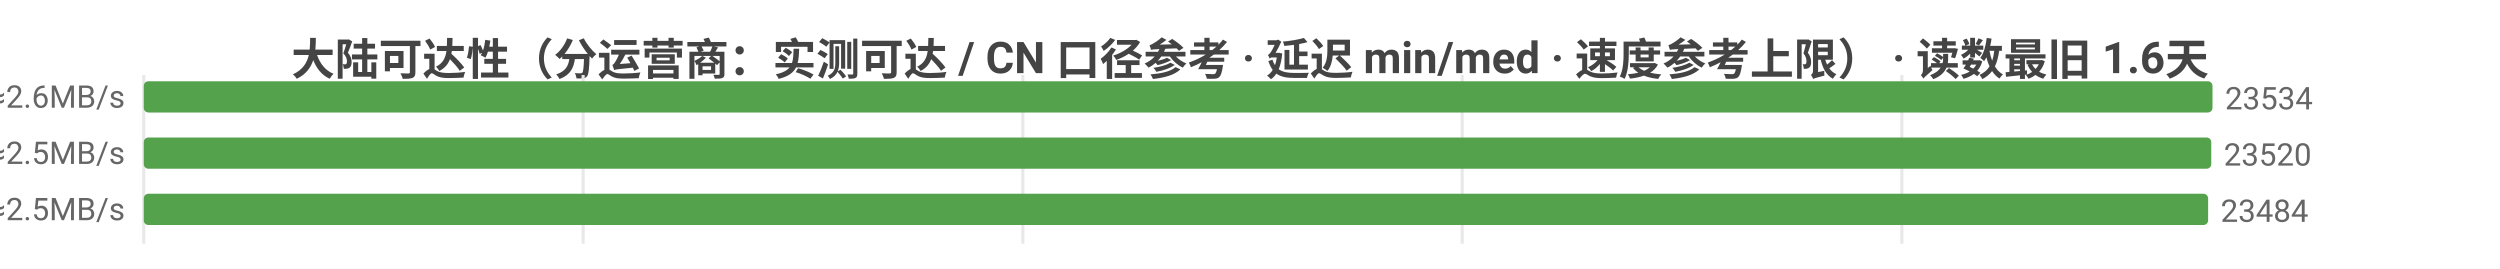
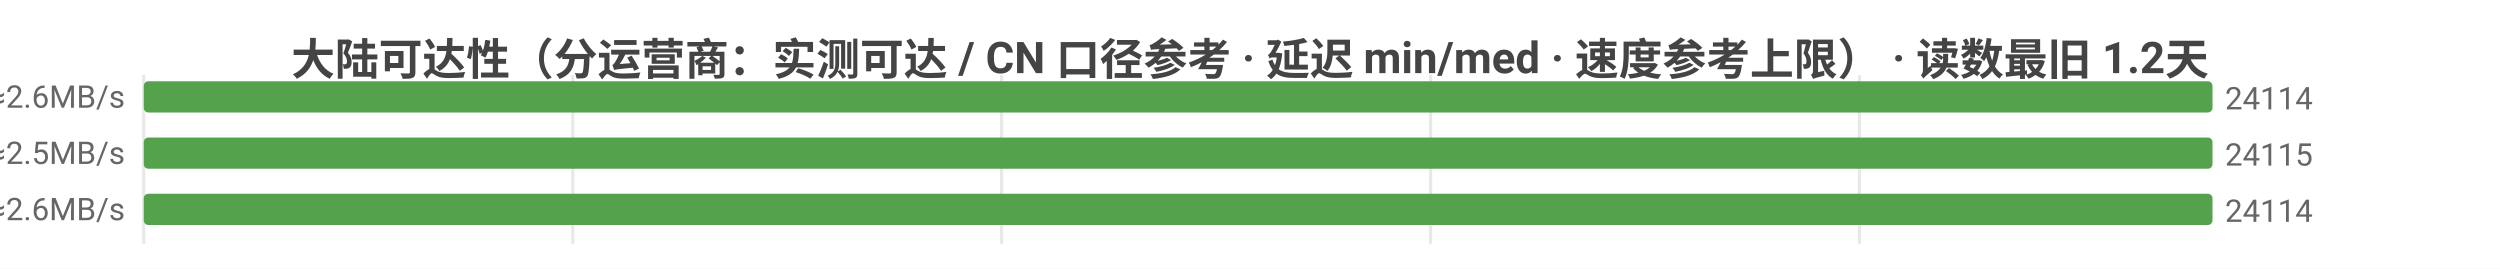
<svg xmlns="http://www.w3.org/2000/svg" width="800" height="86" viewBox="0 0 800 86">
  <rect width="800" height="86" fill="#ffffff" />
  <style>text{font-family:system-ui,-apple-system,'Segoe UI',Roboto,'PingFang SC','Microsoft YaHei','Noto Sans CJK SC',sans-serif}.g{stroke:#e8e8e8;stroke-width:1}.a{stroke:#999;stroke-width:1}.t{font-size:10px;fill:#666}.m{font-size:10px;text-anchor:middle;fill:#666}.e{font-size:10px;text-anchor:end;fill:#666}.l{font-size:11px;fill:#333}.tt{font-size:14px;font-weight:600;text-anchor:middle;fill:#444}.em{font-size:13px;text-anchor:middle;fill:#999}</style>
-   <text class="tt" x="400.0" y="24">大陆可达性（分运营商：实测可达 / CN 口径参考 · 延迟 min/med · 速度参考上限） · 读数最旧 1.6天</text>
+   <text class="tt" x="400.0" y="24">大陆可达性（分运营商：实测可达 / CN 口径参考 · 延迟 min/med · 速度参考上限） · 读数最旧 1.2天</text>
  <line class="g" x1="46" y1="24" x2="46" y2="78" />
-   <line class="g" x1="186.6" y1="24" x2="186.6" y2="78" />
-   <line class="g" x1="327.3" y1="24" x2="327.3" y2="78" />
-   <line class="g" x1="467.9" y1="24" x2="467.9" y2="78" />
-   <line class="g" x1="608.6" y1="24" x2="608.6" y2="78" />
-   <text class="e" x="40" y="35">中国电信  实测可达 23534/26183 · CN口径 23552  min4/med188ms  ≈2.6MB/s</text>
-   <rect x="46" y="26" width="662" height="10" fill="#54a24b" rx="1.5" />
-   <text class="t" x="712" y="35">23534</text>
-   <text class="e" x="40" y="53">中国联通  实测可达 23520/26262 · CN口径 23552  min5/med195ms  ≈2.5MB/s</text>
-   <rect x="46" y="44" width="661.6" height="10" fill="#54a24b" rx="1.5" />
-   <text class="t" x="711.6" y="53">23520</text>
-   <text class="e" x="40" y="71">中国移动  实测可达 23484/26613 · CN口径 23552  min7/med189ms  ≈2.5MB/s</text>
-   <rect x="46" y="62" width="660.6" height="10" fill="#54a24b" rx="1.5" />
-   <text class="t" x="710.6" y="71">23484</text>
+   <line class="g" x1="183.3" y1="24" x2="183.3" y2="78" />
+   <line class="g" x1="320.5" y1="24" x2="320.5" y2="78" />
+   <line class="g" x1="457.8" y1="24" x2="457.8" y2="78" />
+   <line class="g" x1="595.0" y1="24" x2="595.0" y2="78" />
+   <text class="e" x="40" y="35">中国电信  实测可达 24114/26843 · CN口径 24115  min4/med186ms  ≈2.6MB/s</text>
+   <rect x="46" y="26" width="662.0" height="10" fill="#54a24b" rx="1.5" />
+   <text class="t" x="712.0" y="35">24114</text>
+   <text class="e" x="40" y="53">中国联通  实测可达 24115/26938 · CN口径 24115  min3/med194ms  ≈2.5MB/s</text>
+   <rect x="46" y="44" width="662" height="10" fill="#54a24b" rx="1.5" />
+   <text class="t" x="712" y="53">24115</text>
+   <text class="e" x="40" y="71">中国移动  实测可达 24114/27331 · CN口径 24115  min7/med186ms  ≈2.6MB/s</text>
+   <rect x="46" y="62" width="662.0" height="10" fill="#54a24b" rx="1.5" />
+   <text class="t" x="712.0" y="71">24114</text>
</svg>
